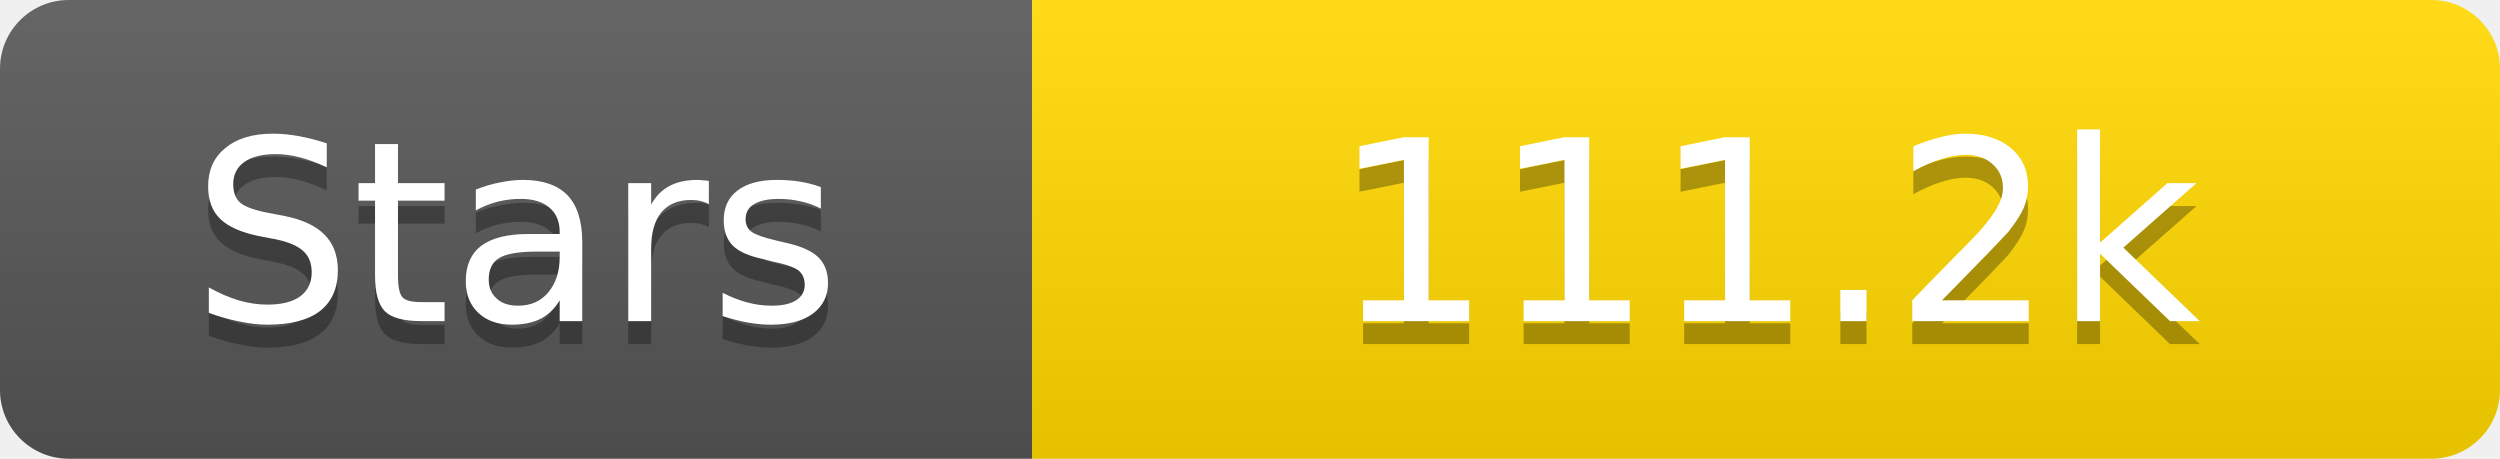
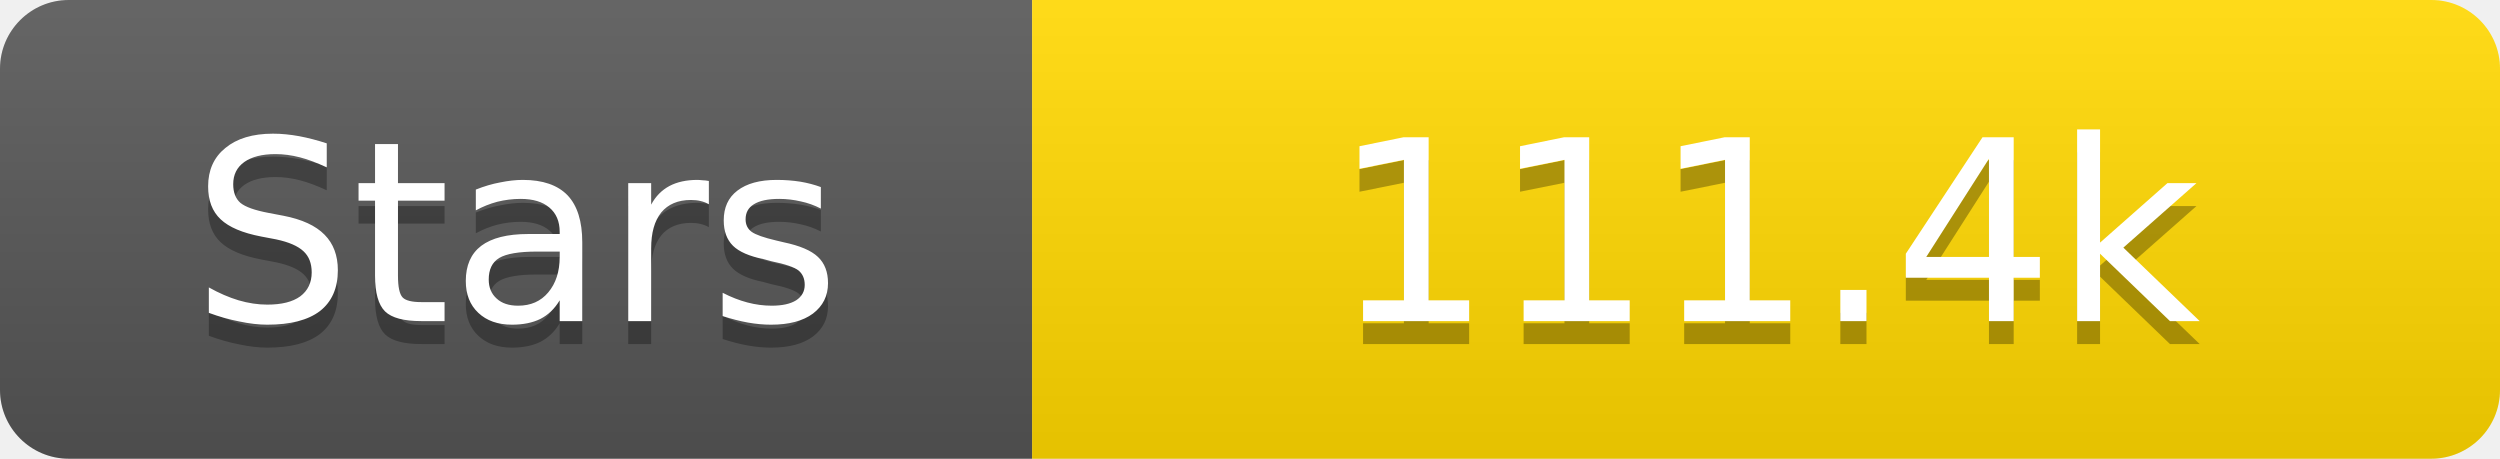
<svg xmlns="http://www.w3.org/2000/svg" width="109" height="20">
  <linearGradient id="s" x2="0" y2="100%">
    <stop offset="0" stop-color="#fff" stop-opacity=".1" />
    <stop offset="1" stop-opacity=".1" />
  </linearGradient>
  <clipPath id="r">
    <rect width="109" height="20" rx="3" fill="#fff" />
  </clipPath>
  <g clip-path="url(#r)">
    <rect width="45" height="20" fill="#555" />
    <rect x="45" width="64" height="20" fill="#ffd700" />
    <rect width="109" height="20" fill="url(#s)" />
  </g>
  <g fill="#fff" text-anchor="middle" font-family="Verdana,Geneva,DejaVu Sans,sans-serif" text-rendering="geometricPrecision" font-size="11">
    <text x="22.5" y="15" fill="#010101" fill-opacity=".3">Stars</text>
    <text x="22.5" y="14">Stars</text>
-     <text x="77.0" y="15" fill="#010101" fill-opacity=".3">111.2k</text>
-     <text x="77.0" y="14">111.2k</text>
+     <text x="77.0" y="15" fill="#010101" fill-opacity=".3">111.4k</text>
+     <text x="77.0" y="14">111.4k</text>
  </g>
</svg>
